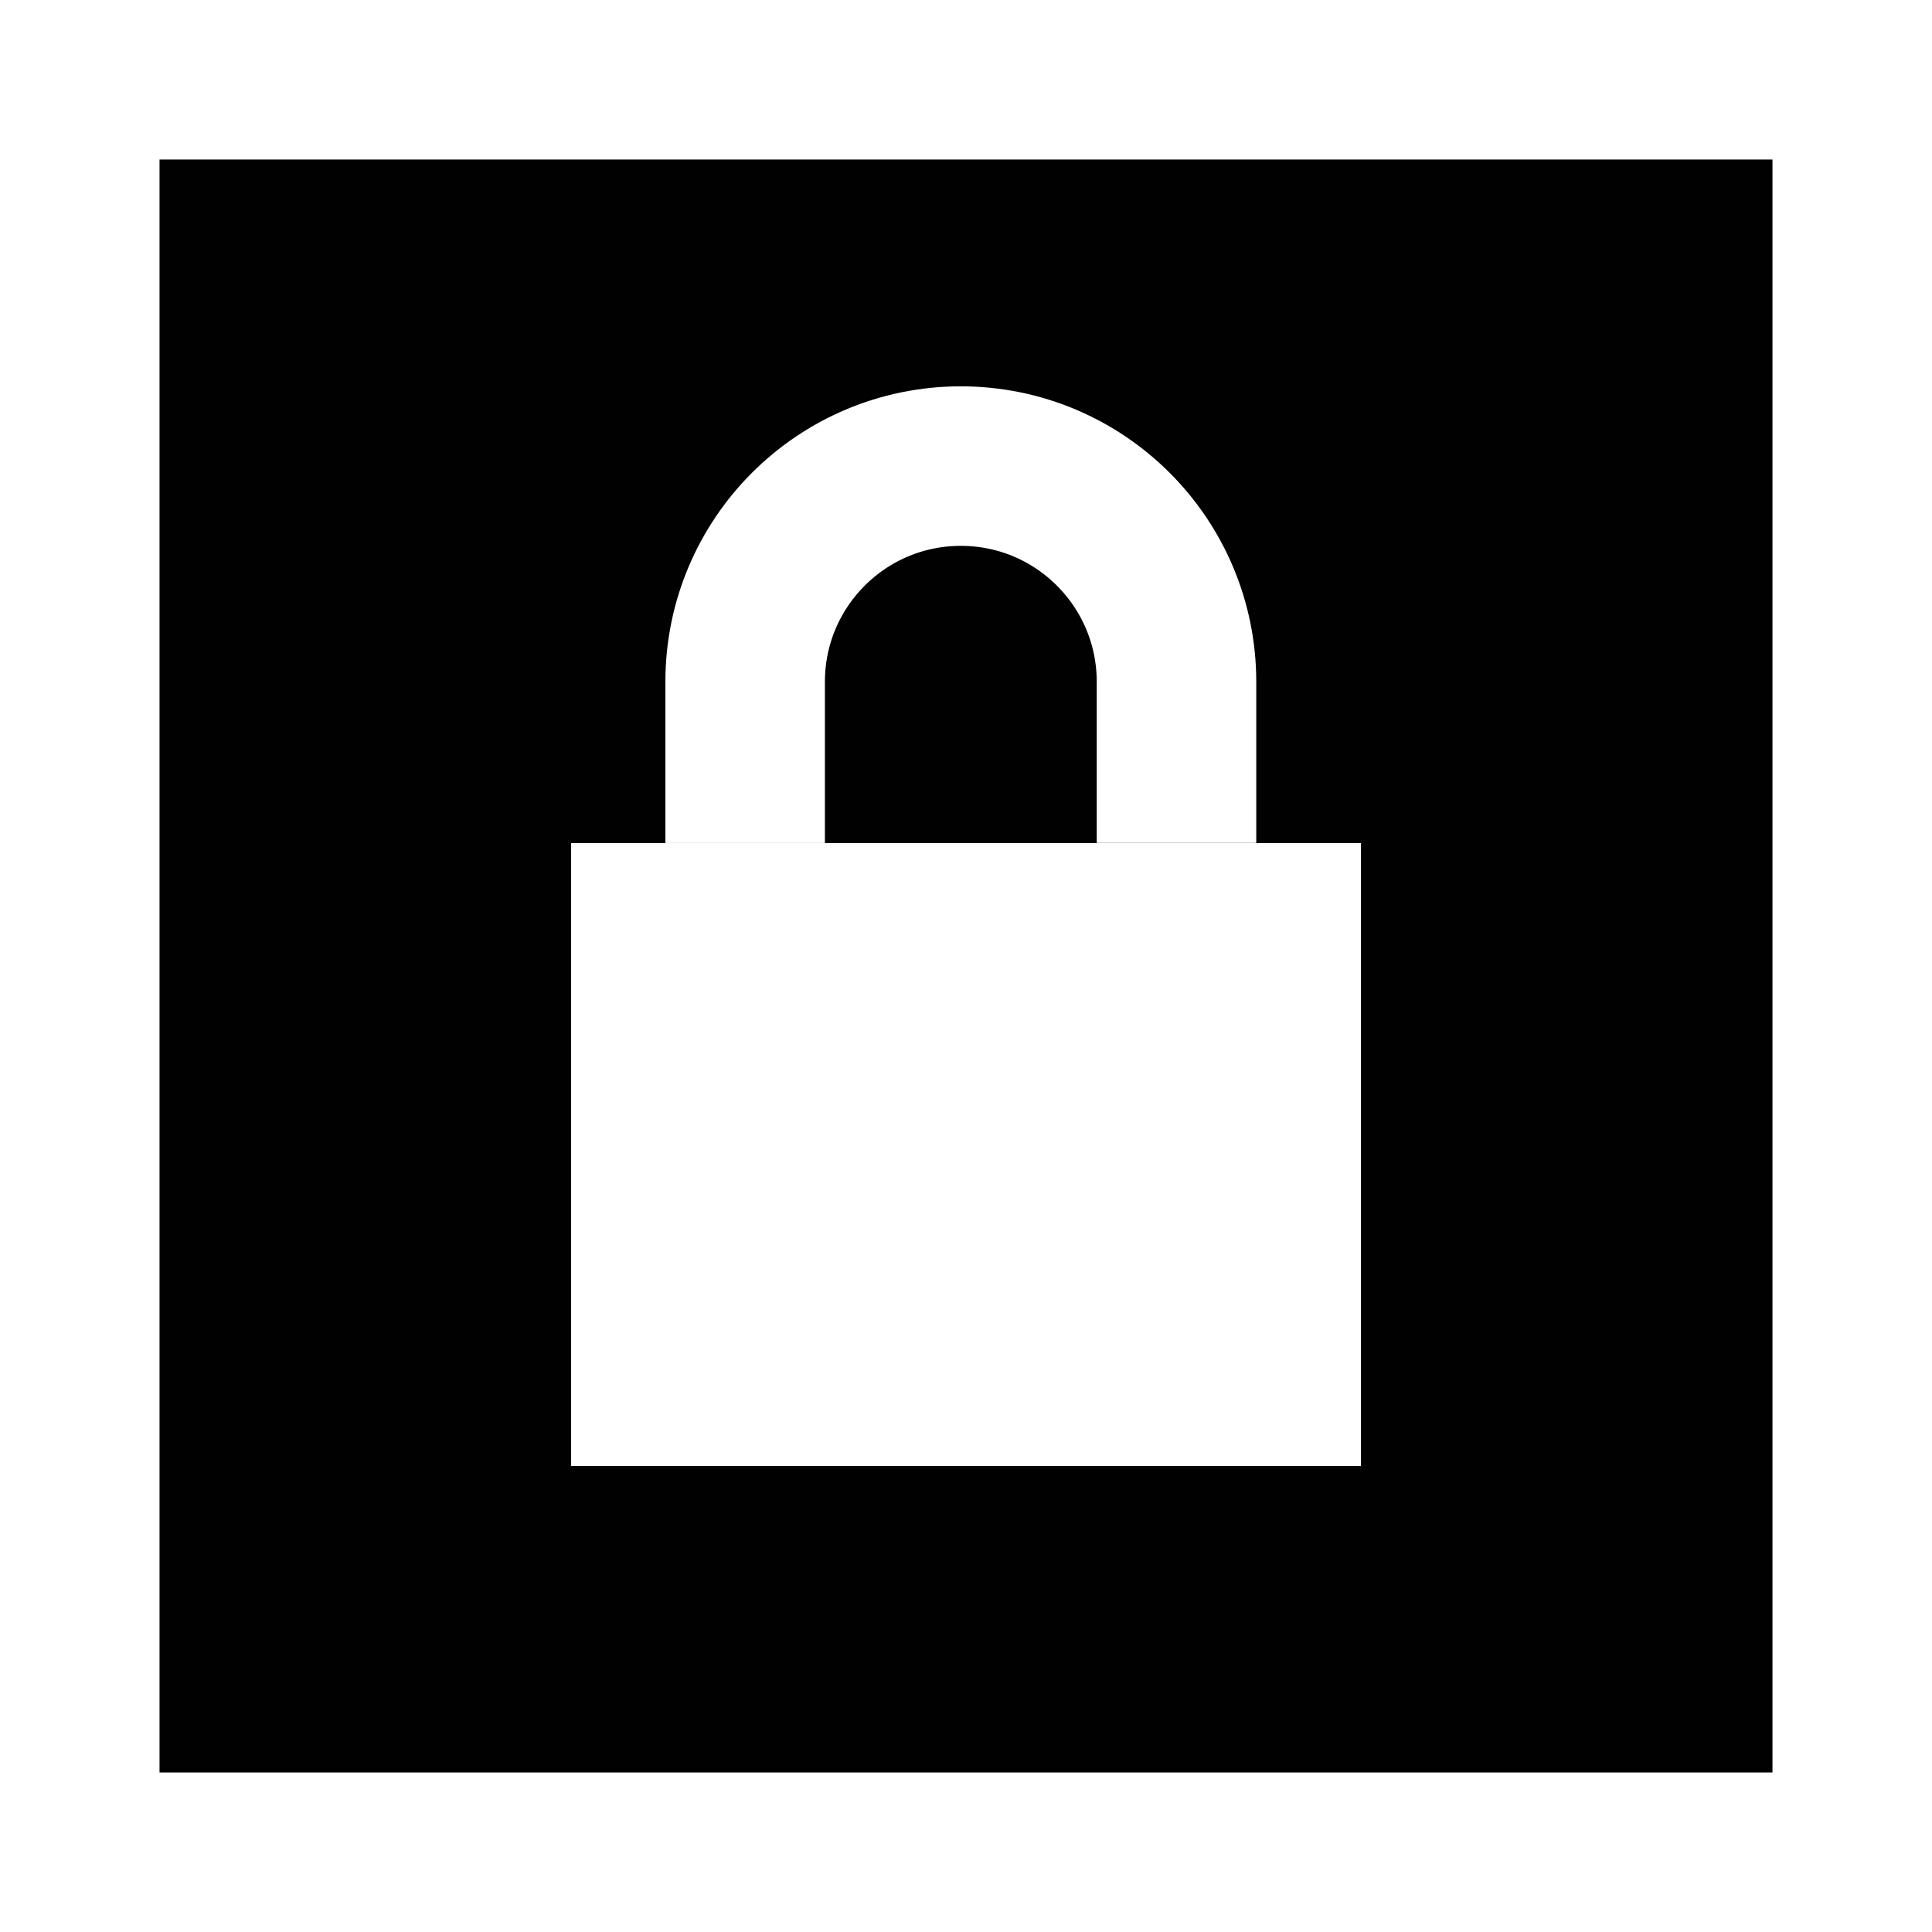
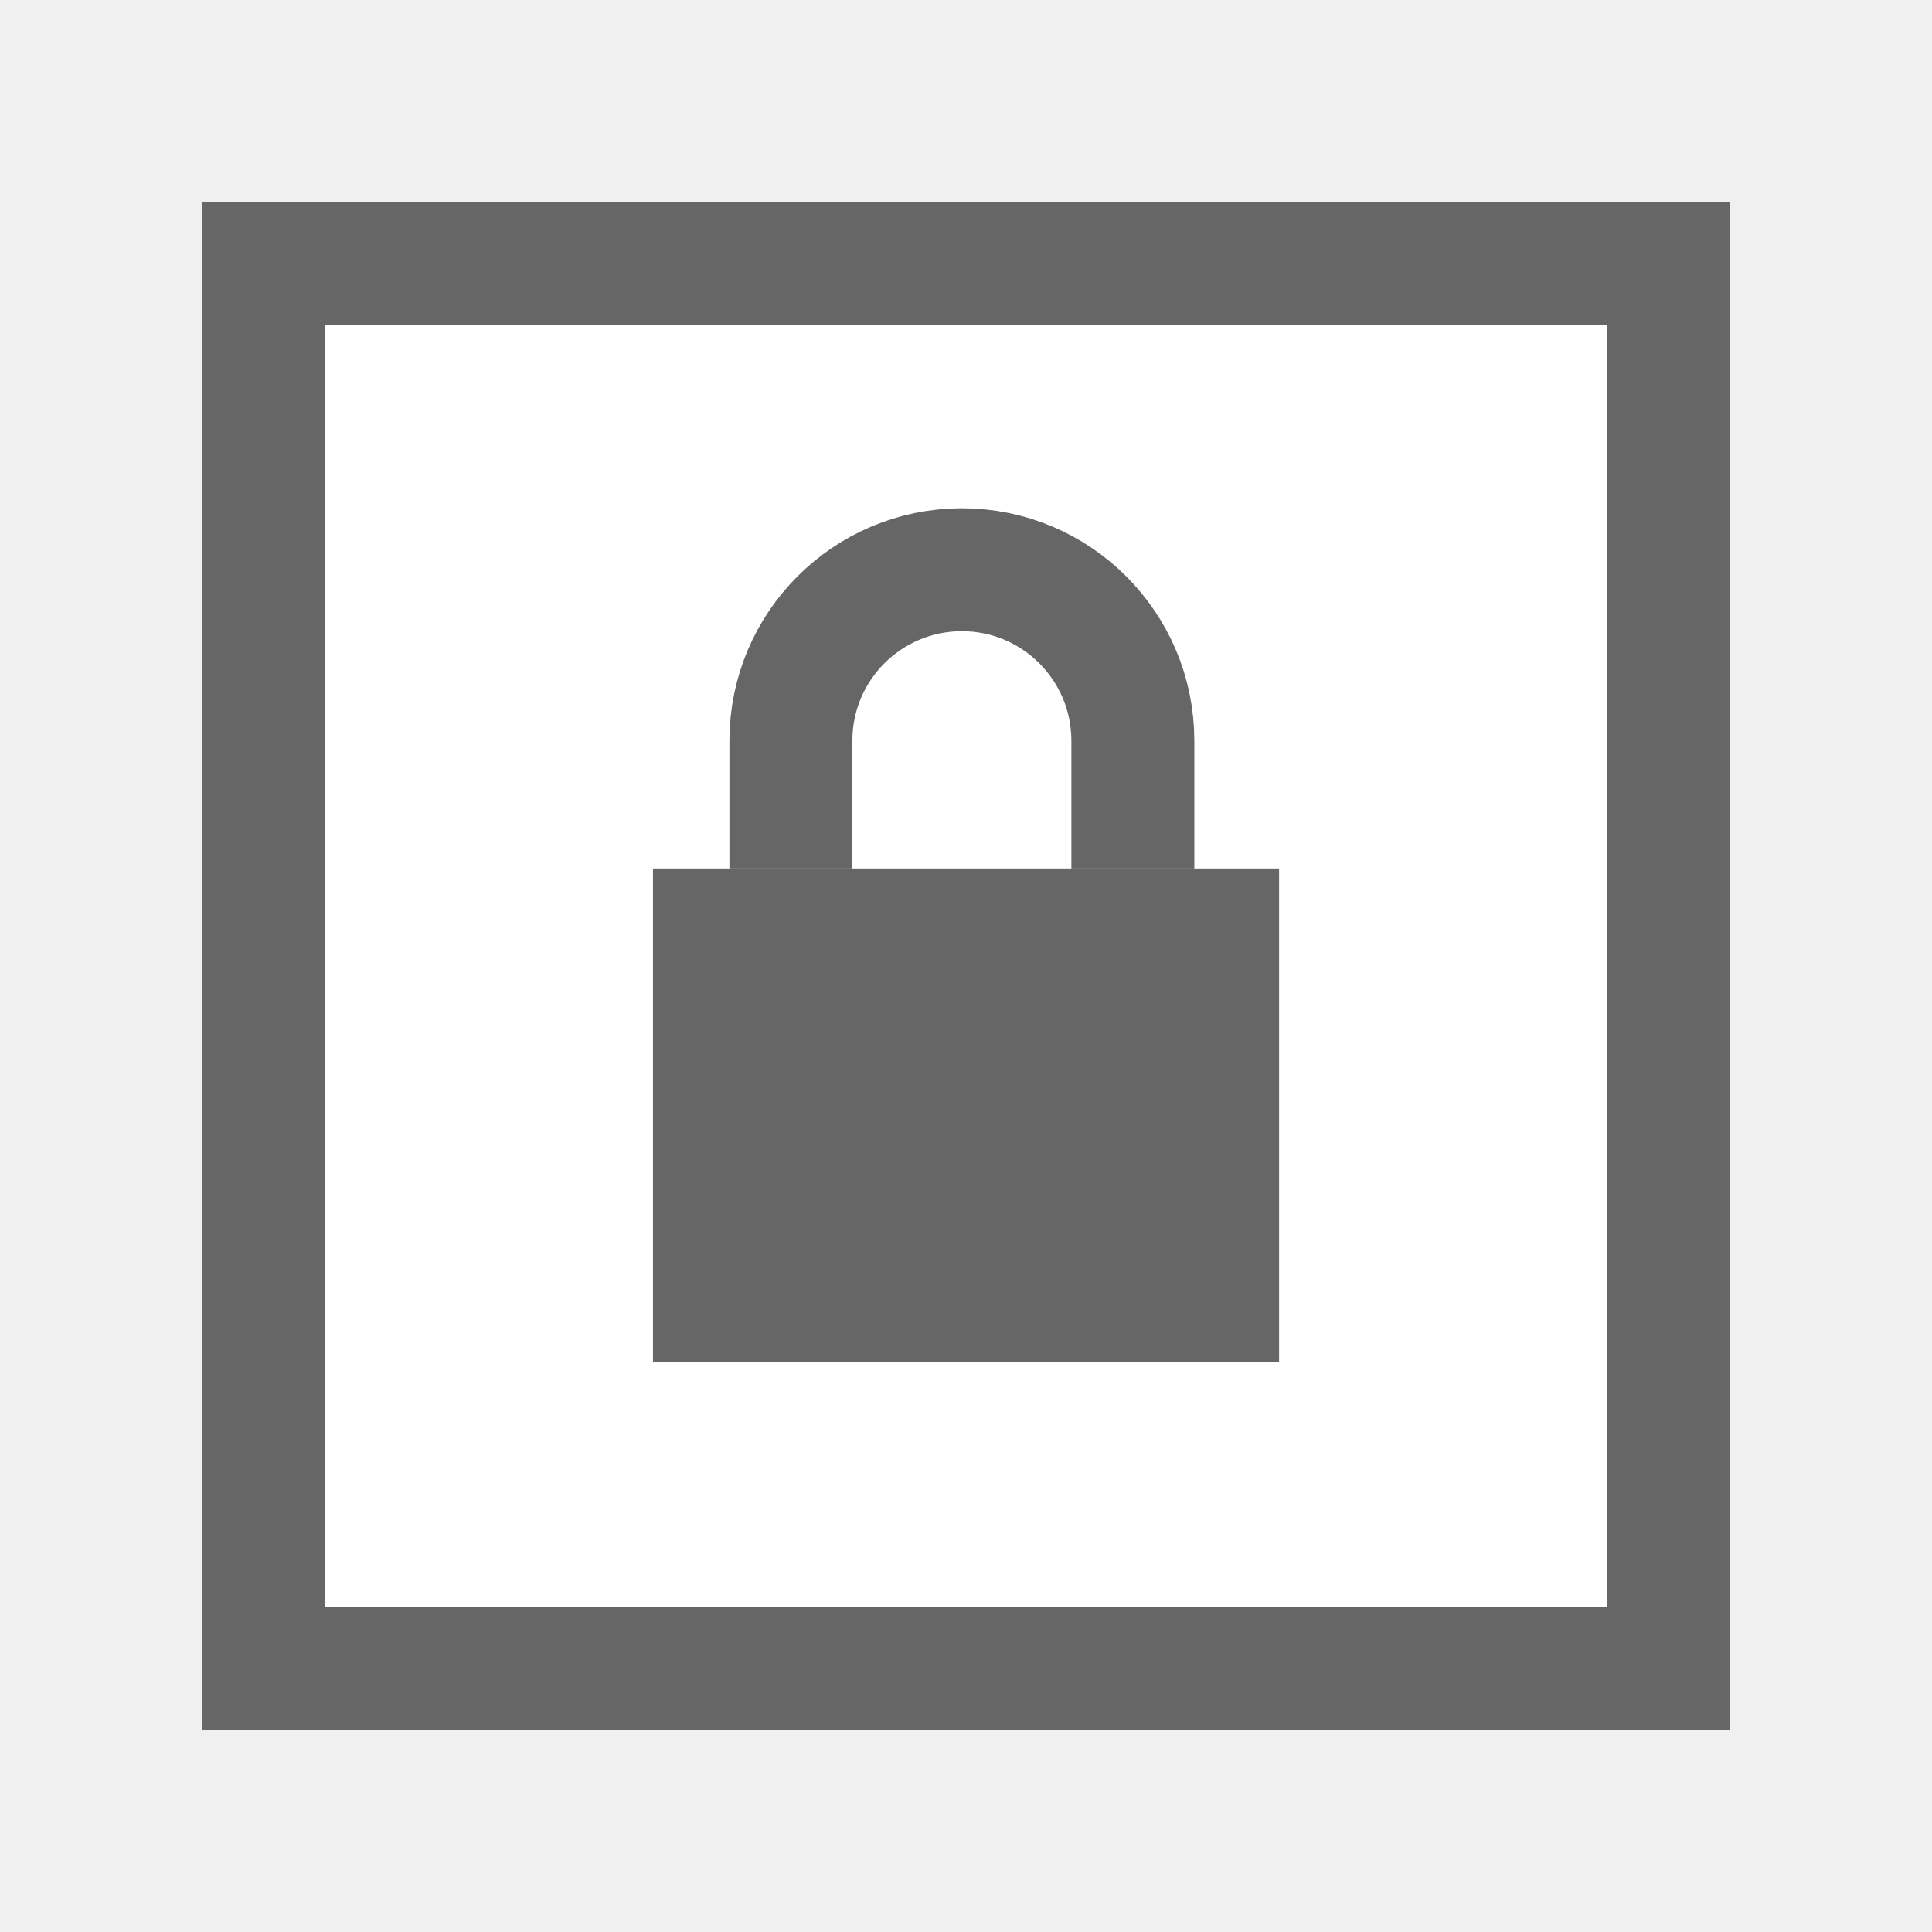
- <svg xmlns="http://www.w3.org/2000/svg" version="1.1" id="Layer_1" x="0px" y="0px" width="27.25px" height="27.25px" viewBox="0 0 27.25 27.25" enable-background="new 0 0 27.25 27.25" xml:space="preserve">
-   <g>
-     <rect x="1.125" y="1.125" fill="#010101" stroke="#FFFFFF" stroke-width="2.25" width="25" height="25" />
-     <g>
-       <rect x="8.055" y="11.891" fill="#FFFFFF" width="11.141" height="8.787" />
-       <path fill="none" stroke="#FFFFFF" stroke-width="2.25" d="M10.51,11.891V9.617c0-1.682,1.362-3.043,3.042-3.043    c1.681,0,3.042,1.363,3.042,3.043v2.273" />
+ <svg xmlns="http://www.w3.org/2000/svg" enable-background="new 0 0 55 55" height="55px" version="1.1" viewBox="0 0 55 55" width="55px" x="0px" xml:space="preserve" y="0px">
+   <g display="block" id="emblem-locked">
+     <g display="inline">
+       <rect fill="#ffffff" height="40" stroke="#666666" stroke-width="3.5" width="40" x="7.5" y="7.5" />
+       <g>
+         <rect fill="#666666" height="14.06" width="17.824" x="18.589" y="24.725" />
+         <path d="M22.515,24.725v-3.637c0-2.692,2.18-4.869,4.868-4.869     c2.688,0,4.867,2.181,4.867,4.869v3.637" fill="none" stroke="#666666" stroke-width="3.5" />
+       </g>
    </g>
  </g>
</svg>
